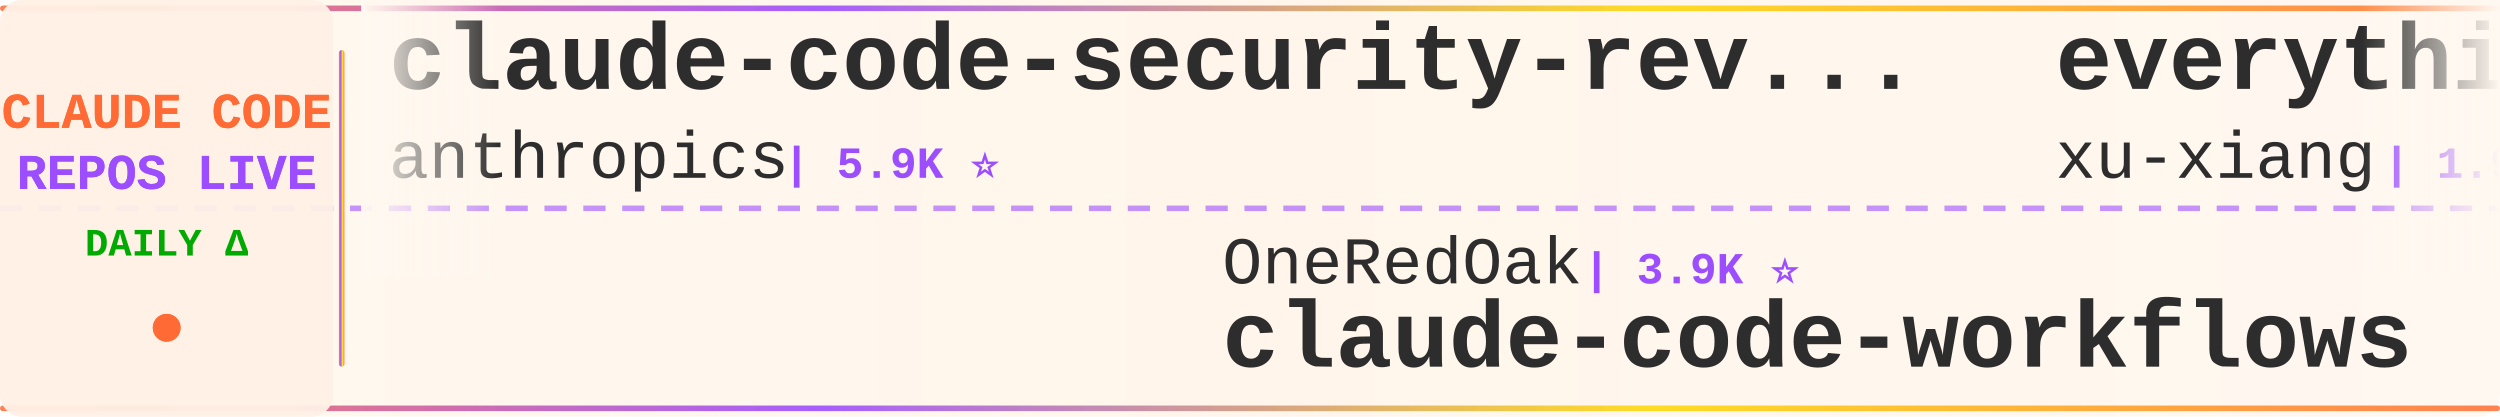
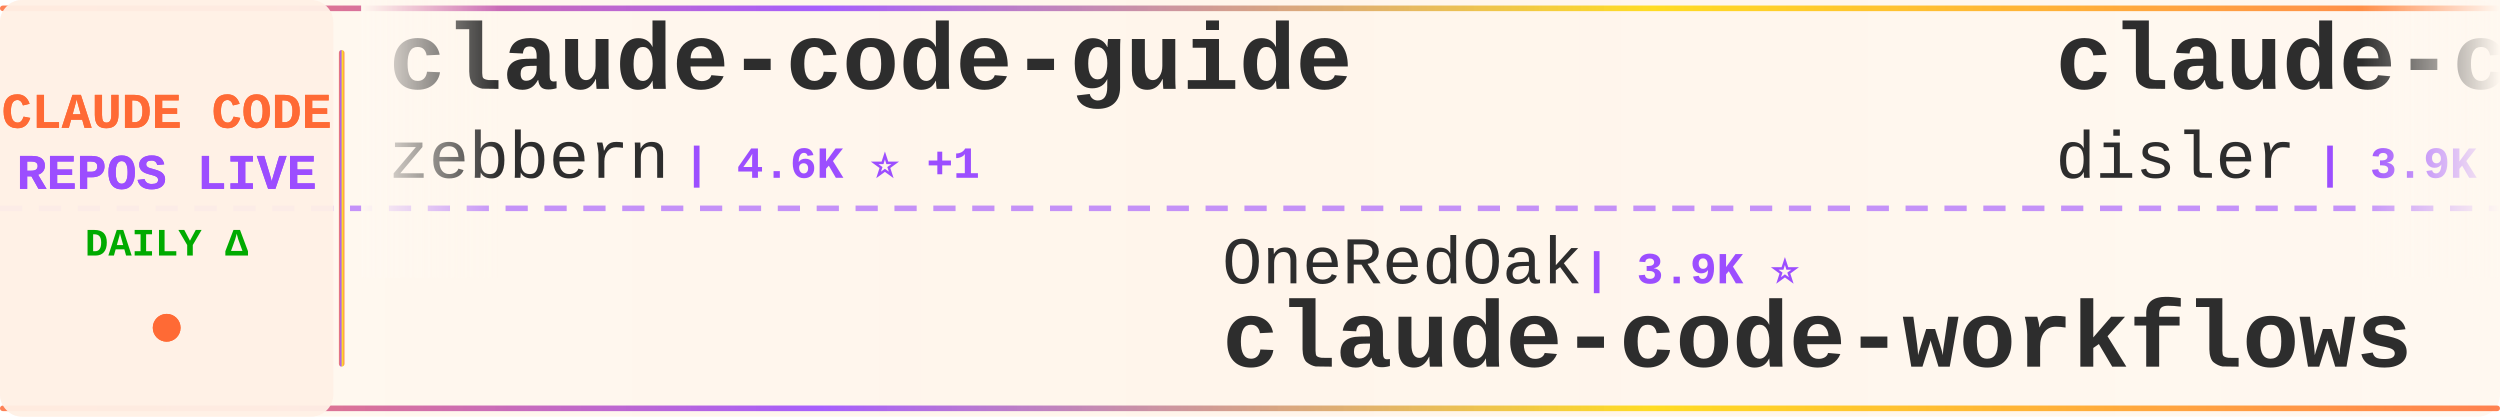
<svg xmlns="http://www.w3.org/2000/svg" width="900" height="150">
  <defs>
    <linearGradient id="tickerBg" x1="0%" y1="0%" x2="100%" y2="0%">
      <stop offset="0%" style="stop-color:#fff8f0;stop-opacity:0.98" />
      <stop offset="50%" style="stop-color:#fff5eb;stop-opacity:1" />
      <stop offset="100%" style="stop-color:#fff8f0;stop-opacity:0.98" />
    </linearGradient>
    <linearGradient id="borderGrad" x1="0%" y1="0%" x2="100%" y2="0%">
      <stop offset="0%" style="stop-color:#FF6B35;stop-opacity:0.85">
        <animate attributeName="stop-opacity" values="0.85;1;0.85" dur="2s" repeatCount="indefinite" />
      </stop>
      <stop offset="33%" style="stop-color:#9C4EFF;stop-opacity:0.9">
        <animate attributeName="stop-opacity" values="0.9;1;0.9" dur="2.2s" repeatCount="indefinite" />
      </stop>
      <stop offset="66%" style="stop-color:#FFD700;stop-opacity:0.85">
        <animate attributeName="stop-opacity" values="0.85;1;0.85" dur="1.8s" repeatCount="indefinite" />
      </stop>
      <stop offset="100%" style="stop-color:#FF6B35;stop-opacity:0.85">
        <animate attributeName="stop-opacity" values="0.85;1;0.85" dur="2s" repeatCount="indefinite" />
      </stop>
    </linearGradient>
    <filter id="textGlow">
      <feGaussianBlur stdDeviation="0.15" result="coloredBlur" />
      <feMerge>
        <feMergeNode in="coloredBlur" />
        <feMergeNode in="SourceGraphic" />
      </feMerge>
    </filter>
    <filter id="metricGlow">
      <feGaussianBlur stdDeviation="0.2" result="coloredBlur" />
      <feMerge>
        <feMergeNode in="coloredBlur" />
        <feMergeNode in="SourceGraphic" />
      </feMerge>
    </filter>
    <linearGradient id="leftFade" x1="0%" y1="0%" x2="100%" y2="0%">
      <stop offset="0%" style="stop-color:#fff8f0;stop-opacity:1" />
      <stop offset="100%" style="stop-color:#fff8f0;stop-opacity:0" />
    </linearGradient>
    <linearGradient id="rightFade" x1="0%" y1="0%" x2="100%" y2="0%">
      <stop offset="0%" style="stop-color:#fff8f0;stop-opacity:0" />
      <stop offset="100%" style="stop-color:#fff8f0;stop-opacity:1" />
    </linearGradient>
  </defs>
  <rect width="900" height="150" fill="url(#tickerBg)" rx="8" />
  <rect x="0" y="2" width="900" height="2" fill="url(#borderGrad)" rx="1" />
  <rect x="0" y="146" width="900" height="2" fill="url(#borderGrad)" rx="1" />
  <line x1="0" y1="75" x2="900" y2="75" stroke="#9C4EFF" stroke-width="2" stroke-dasharray="8 6" opacity="0.6" />
  <rect x="0" y="0" width="120" height="150" fill="#fff0e6" opacity="0.95" rx="8" />
  <text x="60" y="46" font-family="'Courier New', monospace" font-size="18" font-weight="bold" fill="#FF6B35" text-anchor="middle" filter="url(#textGlow)">
    CLAUDE CODE
  </text>
  <text x="60" y="68" font-family="'Courier New', monospace" font-size="18" font-weight="bold" fill="#9C4EFF" text-anchor="middle" filter="url(#textGlow)">
    REPOS LIVE
  </text>
  <text x="60" y="92" font-family="'Courier New', monospace" font-size="14" font-weight="bold" fill="#00aa00" text-anchor="middle">
    DAILY Δ
  </text>
  <circle cx="60" cy="118" r="5" fill="#FF6B35" filter="url(#metricGlow)">
    <animate attributeName="r" values="4;6;4" dur="1.5s" repeatCount="indefinite" />
    <animate attributeName="opacity" values="0.6;1;0.6" dur="1.5s" repeatCount="indefinite" />
  </circle>
  <rect x="122" y="18" width="2" height="114" fill="url(#borderGrad)" rx="1" />
  <clipPath id="tickerClip">
    <rect x="130" y="0" width="770" height="150" />
  </clipPath>
  <g clip-path="url(#tickerClip)">
    <g id="tickerItems">
      <animateTransform attributeName="transform" attributeType="XML" type="translate" from="0 0" to="-3000 0" dur="54s" repeatCount="indefinite" />
      <g transform="translate(0, 0)">
-         <text x="140" y="32" font-family="'Courier New', monospace" font-size="34" font-weight="bold" fill="#2d2d2d">claude-code-security-rev...</text>
-         <text x="140" y="64" font-family="'Courier New', monospace" font-size="24" font-weight="normal" fill="#2d2d2d" opacity="1.0">anthropics</text>
-         <text x="282" y="64" font-family="'Courier New', monospace" font-size="16" font-weight="bold" fill="#9C4EFF"> | 5.9K ⭐</text>
+         <text x="140" y="32" font-family="'Courier New', monospace" font-size="34" font-weight="bold" fill="#2d2d2d">claude-code-guide</text>
+         <text x="140" y="64" font-family="'Courier New', monospace" font-size="24" font-weight="normal" fill="#2d2d2d" opacity="1.0">zebbern</text>
+         <text x="246" y="64" font-family="'Courier New', monospace" font-size="16" font-weight="bold" fill="#9C4EFF"> | 4.6K ⭐ +1</text>
      </g>
      <g transform="translate(300, 0)">
        <text x="140" y="102" font-family="'Courier New', monospace" font-size="24" font-weight="normal" fill="#2d2d2d" opacity="1.0">OneRedOak</text>
        <text x="270" y="102" font-family="'Courier New', monospace" font-size="16" font-weight="bold" fill="#9C4EFF"> | 3.9K ⭐</text>
        <text x="140" y="132" font-family="'Courier New', monospace" font-size="34" font-weight="bold" fill="#2d2d2d">claude-code-workflows</text>
      </g>
      <g transform="translate(600, 0)">
-         <text x="140" y="32" font-family="'Courier New', monospace" font-size="34" font-weight="bold" fill="#2d2d2d">everything-claude-code-z...</text>
-         <text x="140" y="64" font-family="'Courier New', monospace" font-size="24" font-weight="normal" fill="#2d2d2d" opacity="1.0">xu-xiang</text>
-         <text x="258" y="64" font-family="'Courier New', monospace" font-size="16" font-weight="bold" fill="#9C4EFF"> | 1.9K ⭐</text>
+         <text x="140" y="32" font-family="'Courier New', monospace" font-size="34" font-weight="bold" fill="#2d2d2d">claude-code-hooks-master...</text>
+         <text x="140" y="64" font-family="'Courier New', monospace" font-size="24" font-weight="normal" fill="#2d2d2d" opacity="1.0">disler</text>
+         <text x="234" y="64" font-family="'Courier New', monospace" font-size="16" font-weight="bold" fill="#9C4EFF"> | 3.9K ⭐</text>
      </g>
      <g transform="translate(900, 0)">
-         <text x="140" y="102" font-family="'Courier New', monospace" font-size="24" font-weight="normal" fill="#2d2d2d" opacity="1.0">pengchengneo</text>
-         <text x="306" y="102" font-family="'Courier New', monospace" font-size="16" font-weight="bold" fill="#9C4EFF"> | 1.7K ⭐</text>
-         <text x="140" y="132" font-family="'Courier New', monospace" font-size="34" font-weight="bold" fill="#2d2d2d">Claude-Code</text>
+         <text x="140" y="102" font-family="'Courier New', monospace" font-size="24" font-weight="normal" fill="#2d2d2d" opacity="1.0">chauncygu</text>
+         <text x="270" y="102" font-family="'Courier New', monospace" font-size="16" font-weight="bold" fill="#9C4EFF"> | 2.8K ⭐</text>
+         <text x="140" y="132" font-family="'Courier New', monospace" font-size="34" font-weight="bold" fill="#2d2d2d">collection-claude-code-s...</text>
      </g>
      <g transform="translate(1200, 0)">
-         <text x="140" y="32" font-family="'Courier New', monospace" font-size="34" font-weight="bold" fill="#2d2d2d">claude-code-cli</text>
-         <text x="140" y="64" font-family="'Courier New', monospace" font-size="24" font-weight="normal" fill="#2d2d2d" opacity="1.0">huangserva</text>
-         <text x="282" y="64" font-family="'Courier New', monospace" font-size="16" font-weight="bold" fill="#9C4EFF"> | 622 ⭐</text>
+         <text x="140" y="32" font-family="'Courier New', monospace" font-size="34" font-weight="bold" fill="#2d2d2d">claude-code-base-action</text>
+         <text x="140" y="64" font-family="'Courier New', monospace" font-size="24" font-weight="normal" fill="#2d2d2d" opacity="1.0">anthropics</text>
+         <text x="282" y="64" font-family="'Courier New', monospace" font-size="16" font-weight="bold" fill="#9C4EFF"> | 948 ⭐ +1</text>
      </g>
      <g transform="translate(1500, 0)">
-         <text x="140" y="102" font-family="'Courier New', monospace" font-size="24" font-weight="normal" fill="#2d2d2d" opacity="1.0">asgeirtj</text>
-         <text x="258" y="102" font-family="'Courier New', monospace" font-size="16" font-weight="bold" fill="#9C4EFF"> | 63.0K ⭐ +8</text>
-         <text x="140" y="132" font-family="'Courier New', monospace" font-size="34" font-weight="bold" fill="#2d2d2d">system_prompts_leaks</text>
+         <text x="140" y="102" font-family="'Courier New', monospace" font-size="24" font-weight="normal" fill="#2d2d2d" opacity="1.0">digitalsamba</text>
+         <text x="306" y="102" font-family="'Courier New', monospace" font-size="16" font-weight="bold" fill="#9C4EFF"> | 1.9K ⭐</text>
+         <text x="140" y="132" font-family="'Courier New', monospace" font-size="34" font-weight="bold" fill="#2d2d2d">claude-code-video-toolki...</text>
      </g>
      <g transform="translate(1800, 0)">
-         <text x="140" y="32" font-family="'Courier New', monospace" font-size="34" font-weight="bold" fill="#2d2d2d">claude-code-source-build</text>
-         <text x="140" y="64" font-family="'Courier New', monospace" font-size="24" font-weight="normal" fill="#2d2d2d" opacity="1.0">andrew-kramer-inno</text>
-         <text x="378" y="64" font-family="'Courier New', monospace" font-size="16" font-weight="bold" fill="#9C4EFF"> | 593 ⭐</text>
+         <text x="140" y="32" font-family="'Courier New', monospace" font-size="34" font-weight="bold" fill="#2d2d2d">Claude-code</text>
+         <text x="140" y="64" font-family="'Courier New', monospace" font-size="24" font-weight="normal" fill="#2d2d2d" opacity="1.0">fazxes</text>
+         <text x="234" y="64" font-family="'Courier New', monospace" font-size="16" font-weight="bold" fill="#9C4EFF"> | 231 ⭐</text>
      </g>
      <g transform="translate(2100, 0)">
-         <text x="140" y="102" font-family="'Courier New', monospace" font-size="24" font-weight="normal" fill="#2d2d2d" opacity="1.0">FlorianBruniaux</text>
-         <text x="342" y="102" font-family="'Courier New', monospace" font-size="16" font-weight="bold" fill="#9C4EFF"> | 5.7K ⭐ +1</text>
-         <text x="140" y="132" font-family="'Courier New', monospace" font-size="34" font-weight="bold" fill="#2d2d2d">claude-code-ultimate-gui...</text>
+         <text x="140" y="102" font-family="'Courier New', monospace" font-size="24" font-weight="normal" fill="#2d2d2d" opacity="1.0">ChrisWiles</text>
+         <text x="282" y="102" font-family="'Courier New', monospace" font-size="16" font-weight="bold" fill="#9C4EFF"> | 6.0K ⭐</text>
+         <text x="140" y="132" font-family="'Courier New', monospace" font-size="34" font-weight="bold" fill="#2d2d2d">claude-code-showcase</text>
      </g>
      <g transform="translate(2400, 0)">
-         <text x="140" y="32" font-family="'Courier New', monospace" font-size="34" font-weight="bold" fill="#2d2d2d">claude-code-sourcemap</text>
-         <text x="140" y="64" font-family="'Courier New', monospace" font-size="24" font-weight="normal" fill="#2d2d2d" opacity="1.0">ChinaSiro</text>
-         <text x="270" y="64" font-family="'Courier New', monospace" font-size="16" font-weight="bold" fill="#9C4EFF"> | 9.6K ⭐</text>
+         <text x="140" y="32" font-family="'Courier New', monospace" font-size="34" font-weight="bold" fill="#2d2d2d">sc-claude-code-files</text>
+         <text x="140" y="64" font-family="'Courier New', monospace" font-size="24" font-weight="normal" fill="#2d2d2d" opacity="1.0">https-deeplearning-ai</text>
+         <text x="414" y="64" font-family="'Courier New', monospace" font-size="16" font-weight="bold" fill="#9C4EFF"> | 540 ⭐</text>
      </g>
      <g transform="translate(2700, 0)">
-         <text x="140" y="102" font-family="'Courier New', monospace" font-size="24" font-weight="normal" fill="#2d2d2d" opacity="1.0">Yuyz0112</text>
-         <text x="258" y="102" font-family="'Courier New', monospace" font-size="16" font-weight="bold" fill="#9C4EFF"> | 2.4K ⭐</text>
-         <text x="140" y="132" font-family="'Courier New', monospace" font-size="34" font-weight="bold" fill="#2d2d2d">claude-code-reverse</text>
+         <text x="140" y="102" font-family="'Courier New', monospace" font-size="24" font-weight="normal" fill="#2d2d2d" opacity="1.0">Maciek-roboblog</text>
+         <text x="342" y="102" font-family="'Courier New', monospace" font-size="16" font-weight="bold" fill="#9C4EFF"> | 8.6K ⭐</text>
+         <text x="140" y="132" font-family="'Courier New', monospace" font-size="34" font-weight="bold" fill="#2d2d2d">Claude-Code-Usage-Monito...</text>
      </g>
      <g transform="translate(3000, 0)">
-         <text x="140" y="32" font-family="'Courier New', monospace" font-size="34" font-weight="bold" fill="#2d2d2d">claude-code-security-rev...</text>
-         <text x="140" y="64" font-family="'Courier New', monospace" font-size="24" font-weight="normal" fill="#2d2d2d" opacity="1.0">anthropics</text>
-         <text x="282" y="64" font-family="'Courier New', monospace" font-size="16" font-weight="bold" fill="#9C4EFF"> | 5.9K ⭐</text>
+         <text x="140" y="32" font-family="'Courier New', monospace" font-size="34" font-weight="bold" fill="#2d2d2d">claude-code-guide</text>
+         <text x="140" y="64" font-family="'Courier New', monospace" font-size="24" font-weight="normal" fill="#2d2d2d" opacity="1.0">zebbern</text>
+         <text x="246" y="64" font-family="'Courier New', monospace" font-size="16" font-weight="bold" fill="#9C4EFF"> | 4.6K ⭐ +1</text>
      </g>
      <g transform="translate(3300, 0)">
        <text x="140" y="102" font-family="'Courier New', monospace" font-size="24" font-weight="normal" fill="#2d2d2d" opacity="1.0">OneRedOak</text>
        <text x="270" y="102" font-family="'Courier New', monospace" font-size="16" font-weight="bold" fill="#9C4EFF"> | 3.9K ⭐</text>
        <text x="140" y="132" font-family="'Courier New', monospace" font-size="34" font-weight="bold" fill="#2d2d2d">claude-code-workflows</text>
      </g>
      <g transform="translate(3600, 0)">
-         <text x="140" y="32" font-family="'Courier New', monospace" font-size="34" font-weight="bold" fill="#2d2d2d">everything-claude-code-z...</text>
-         <text x="140" y="64" font-family="'Courier New', monospace" font-size="24" font-weight="normal" fill="#2d2d2d" opacity="1.0">xu-xiang</text>
-         <text x="258" y="64" font-family="'Courier New', monospace" font-size="16" font-weight="bold" fill="#9C4EFF"> | 1.9K ⭐</text>
+         <text x="140" y="32" font-family="'Courier New', monospace" font-size="34" font-weight="bold" fill="#2d2d2d">claude-code-hooks-master...</text>
+         <text x="140" y="64" font-family="'Courier New', monospace" font-size="24" font-weight="normal" fill="#2d2d2d" opacity="1.0">disler</text>
+         <text x="234" y="64" font-family="'Courier New', monospace" font-size="16" font-weight="bold" fill="#9C4EFF"> | 3.9K ⭐</text>
      </g>
      <g transform="translate(3900, 0)">
-         <text x="140" y="102" font-family="'Courier New', monospace" font-size="24" font-weight="normal" fill="#2d2d2d" opacity="1.0">pengchengneo</text>
-         <text x="306" y="102" font-family="'Courier New', monospace" font-size="16" font-weight="bold" fill="#9C4EFF"> | 1.7K ⭐</text>
-         <text x="140" y="132" font-family="'Courier New', monospace" font-size="34" font-weight="bold" fill="#2d2d2d">Claude-Code</text>
+         <text x="140" y="102" font-family="'Courier New', monospace" font-size="24" font-weight="normal" fill="#2d2d2d" opacity="1.0">chauncygu</text>
+         <text x="270" y="102" font-family="'Courier New', monospace" font-size="16" font-weight="bold" fill="#9C4EFF"> | 2.8K ⭐</text>
+         <text x="140" y="132" font-family="'Courier New', monospace" font-size="34" font-weight="bold" fill="#2d2d2d">collection-claude-code-s...</text>
      </g>
    </g>
  </g>
  <rect x="130" y="0" width="50" height="100" fill="url(#leftFade)" />
  <rect x="850" y="0" width="50" height="100" fill="url(#rightFade)" />
</svg>
